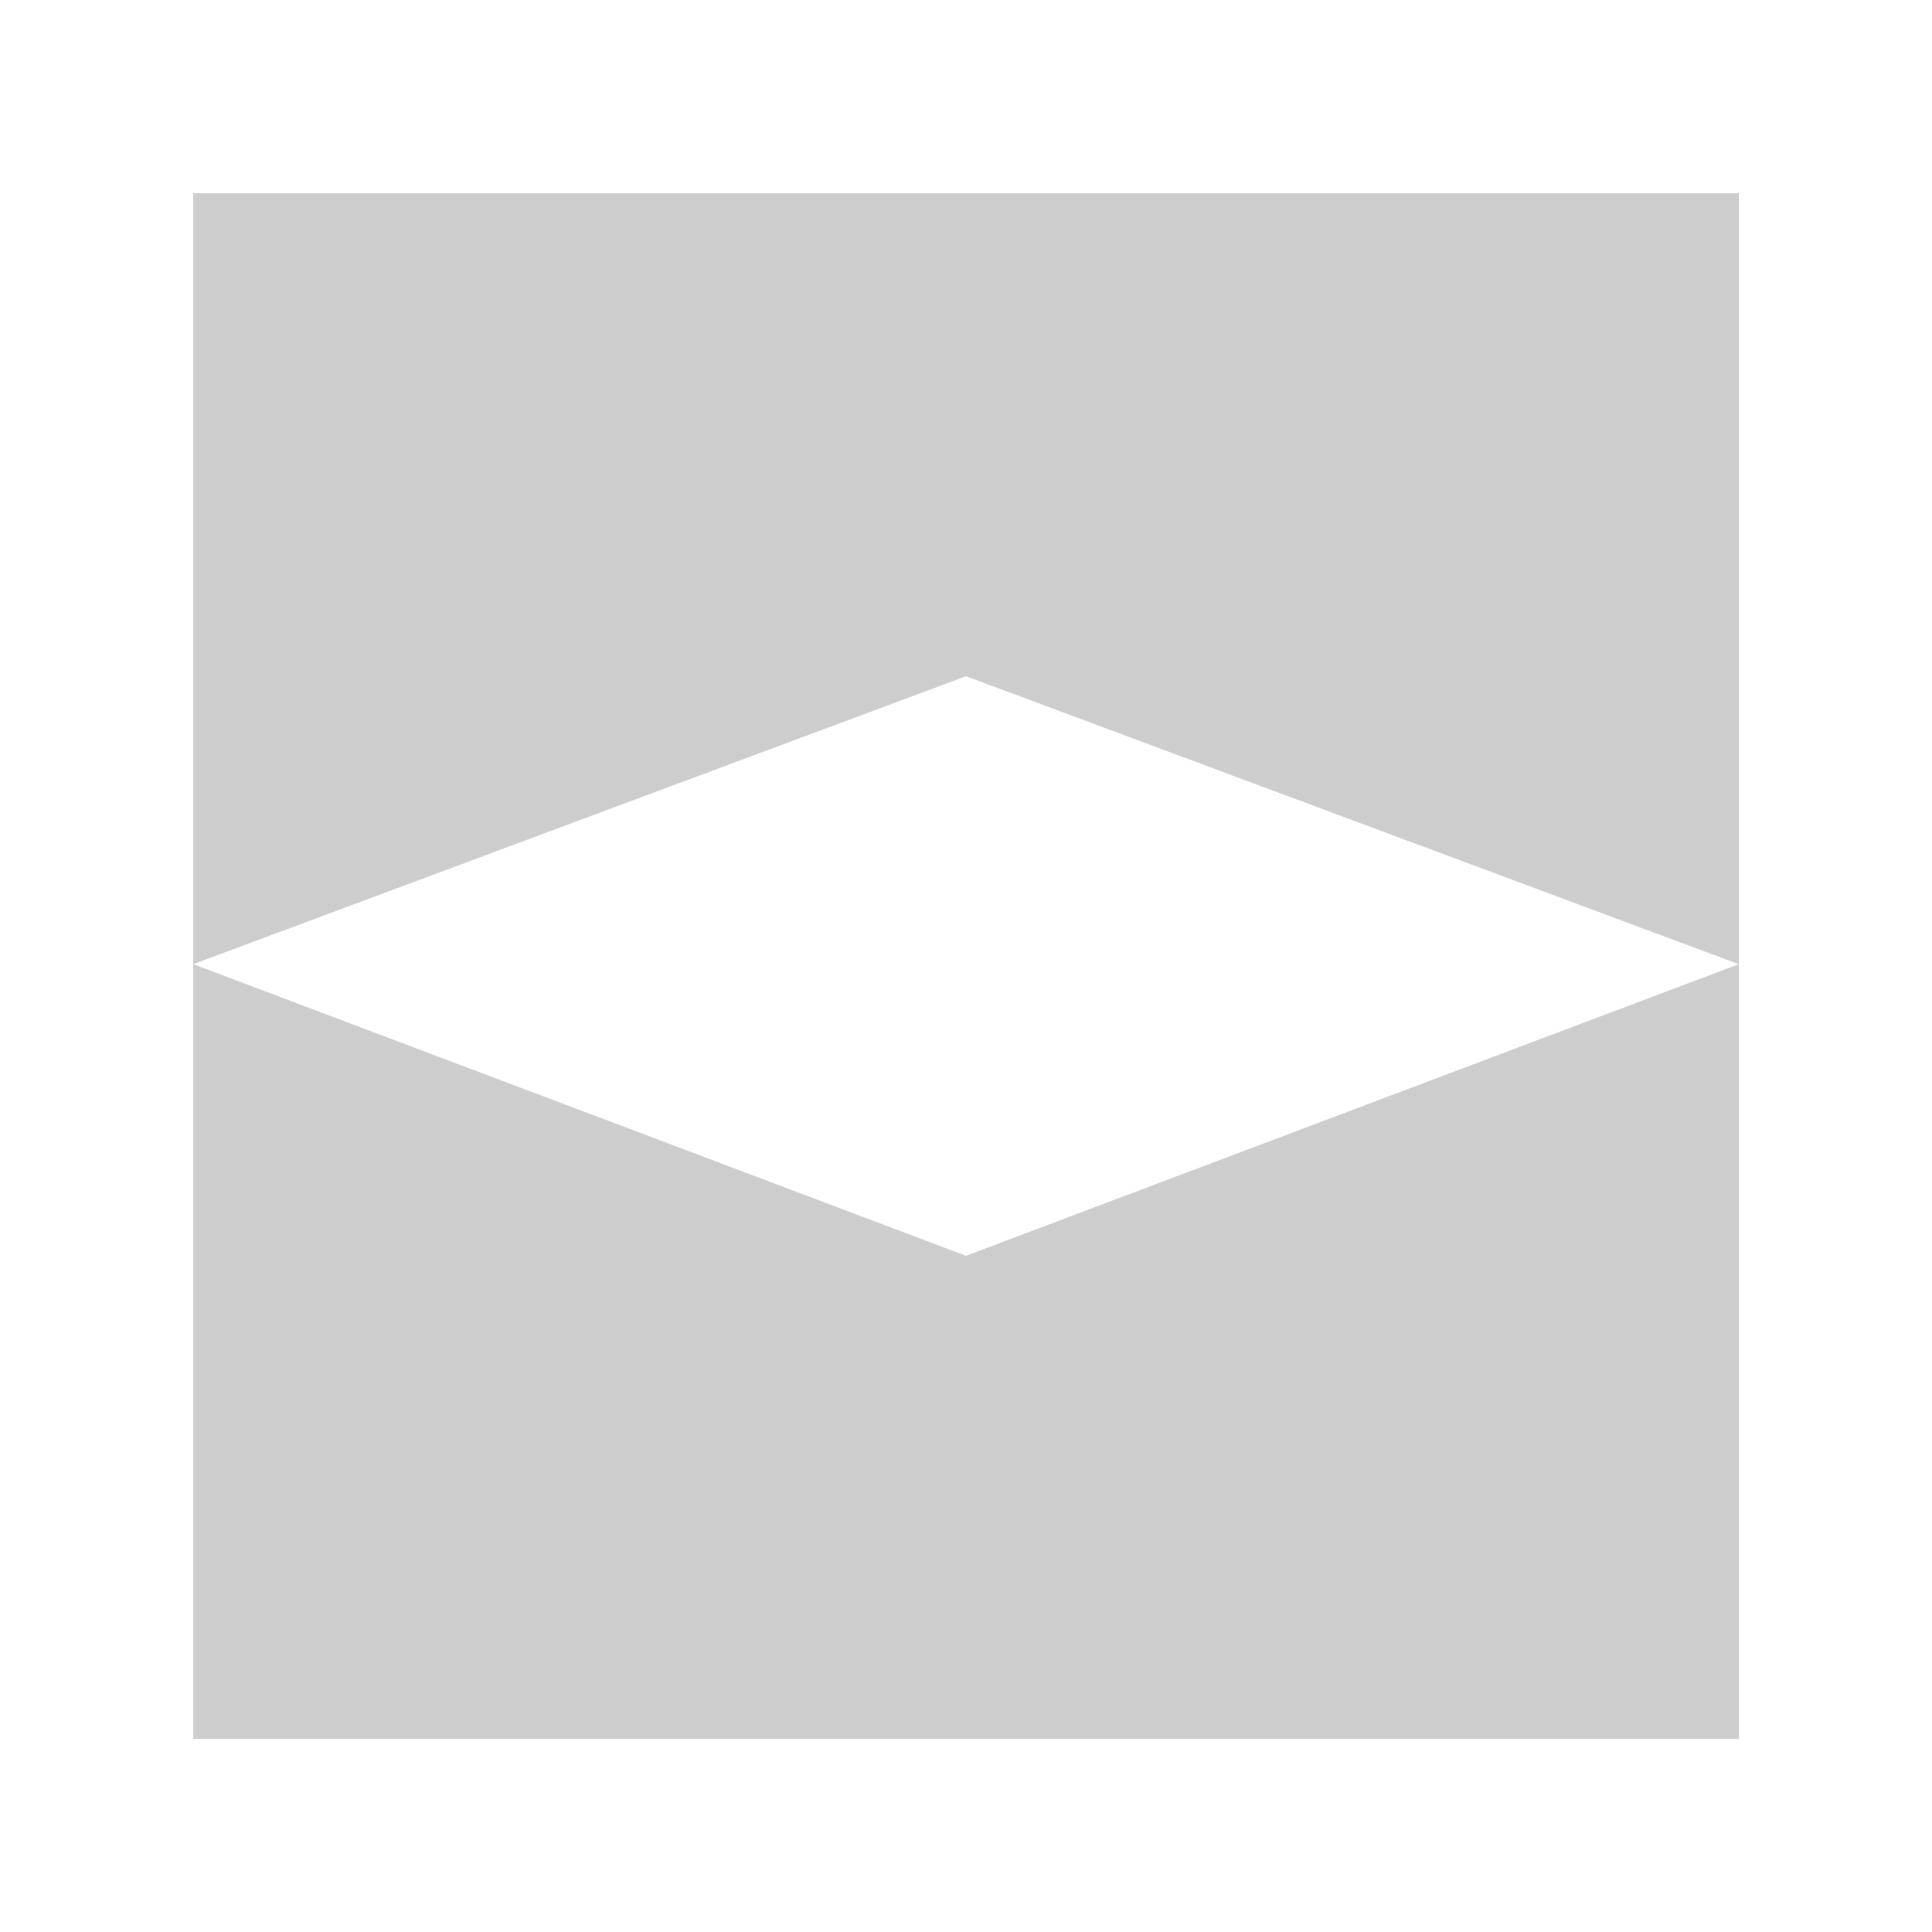
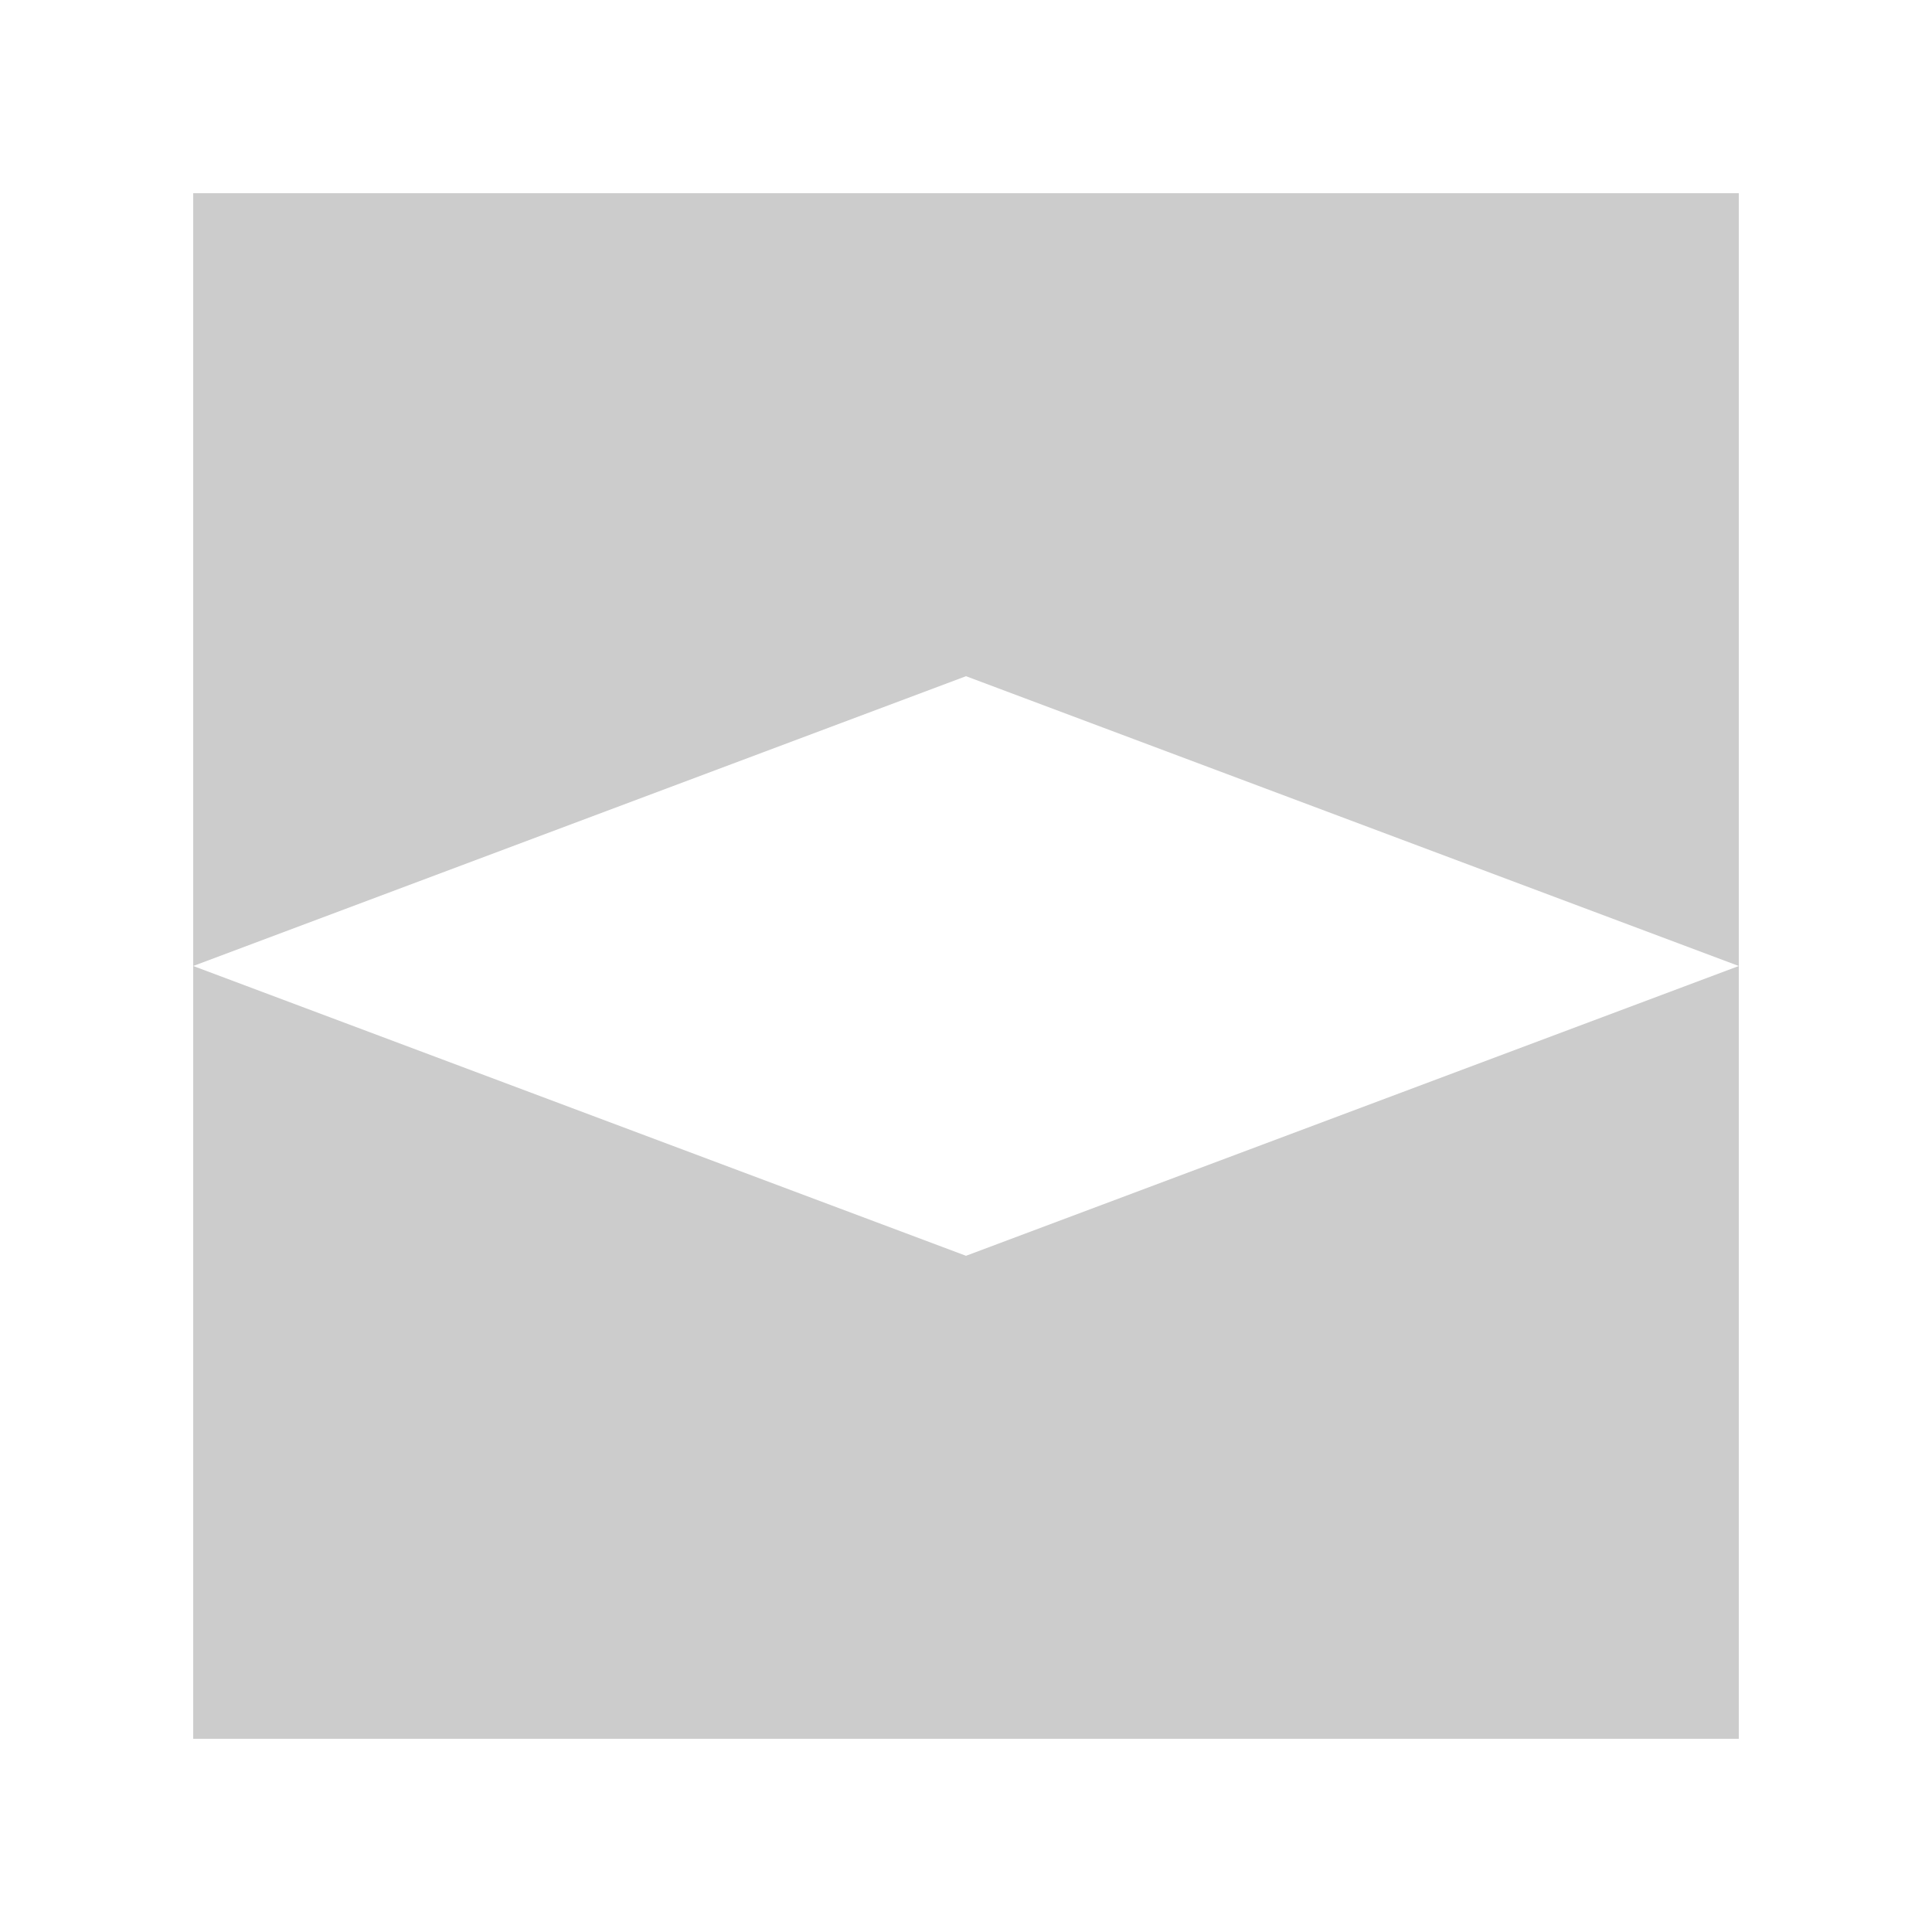
- <svg xmlns="http://www.w3.org/2000/svg" width="100" height="100" viewBox="0 0 100 100" id="svg4208" version="1.1">
-   <defs id="defs4210" />
-   <g id="layer1" transform="translate(0,-952.3622)">
-     <path d="m 10,962.362 0,39.906 40,-14.906 40,14.906 0,-39.906 -80,0 z m 80,39.906 -40,15.094 -40,-15.094 0,40.094 80,0 0,-40.094 z" id="rect3051" style="fill:#000000;fill-opacity:0.196;stroke:none" />
-   </g>
+ <svg xmlns="http://www.w3.org/2000/svg" width="100" height="100">
+   <path d="m 10,10 0,40 40,-15 40,15 0,-40 -80,0 z M 90,50 50,65 10,50 10,90            90,90 90,50 Z" fill-opacity="0.2" />
</svg>
